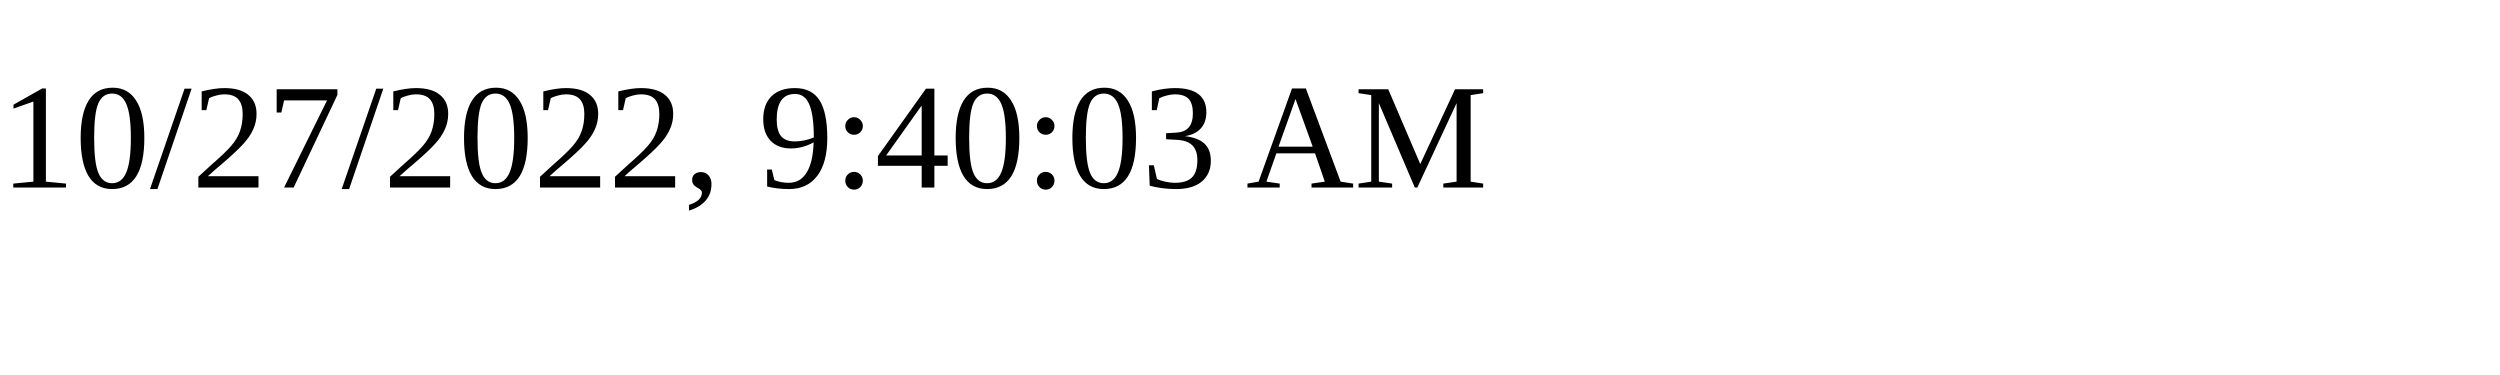
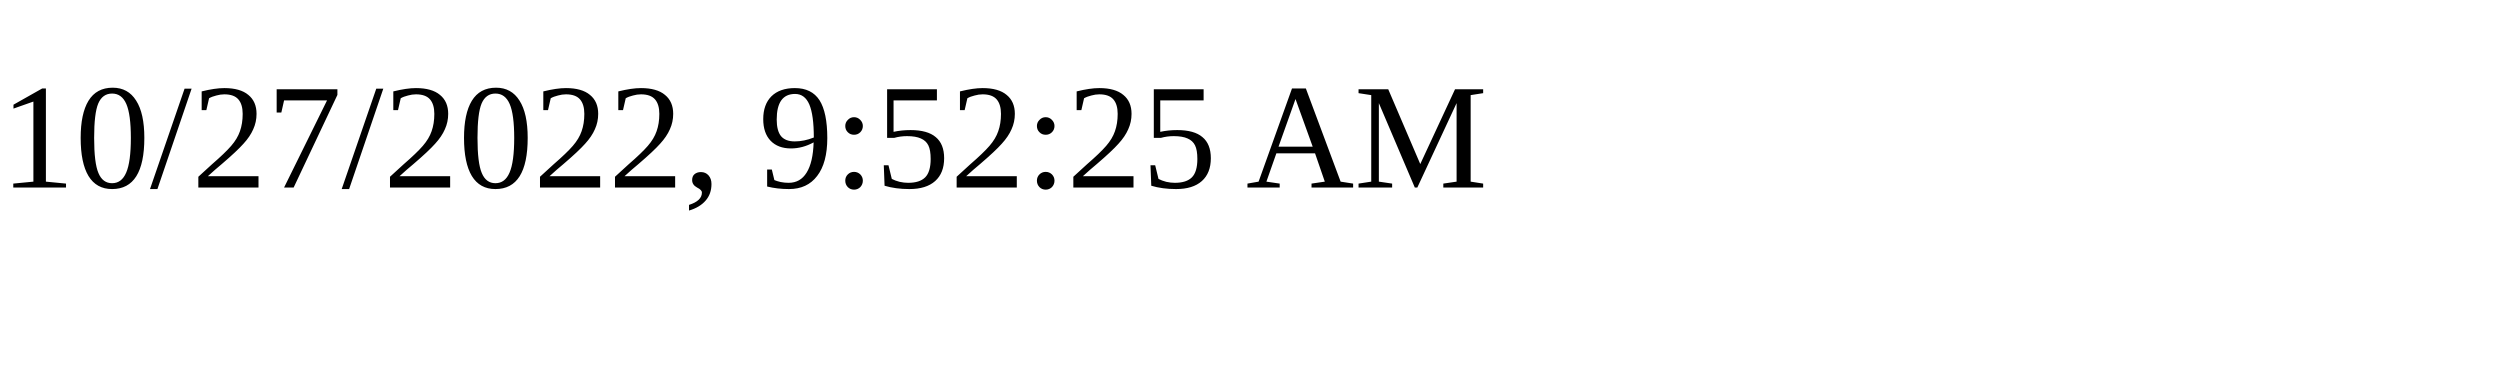
<svg xmlns="http://www.w3.org/2000/svg" height="30" width="200">
-   <text x="0" y="15">10/27/2022, 9:40:03 AM</text>
+   <text x="0" y="15">10/27/2022, 9:52:25 AM</text>
</svg>
